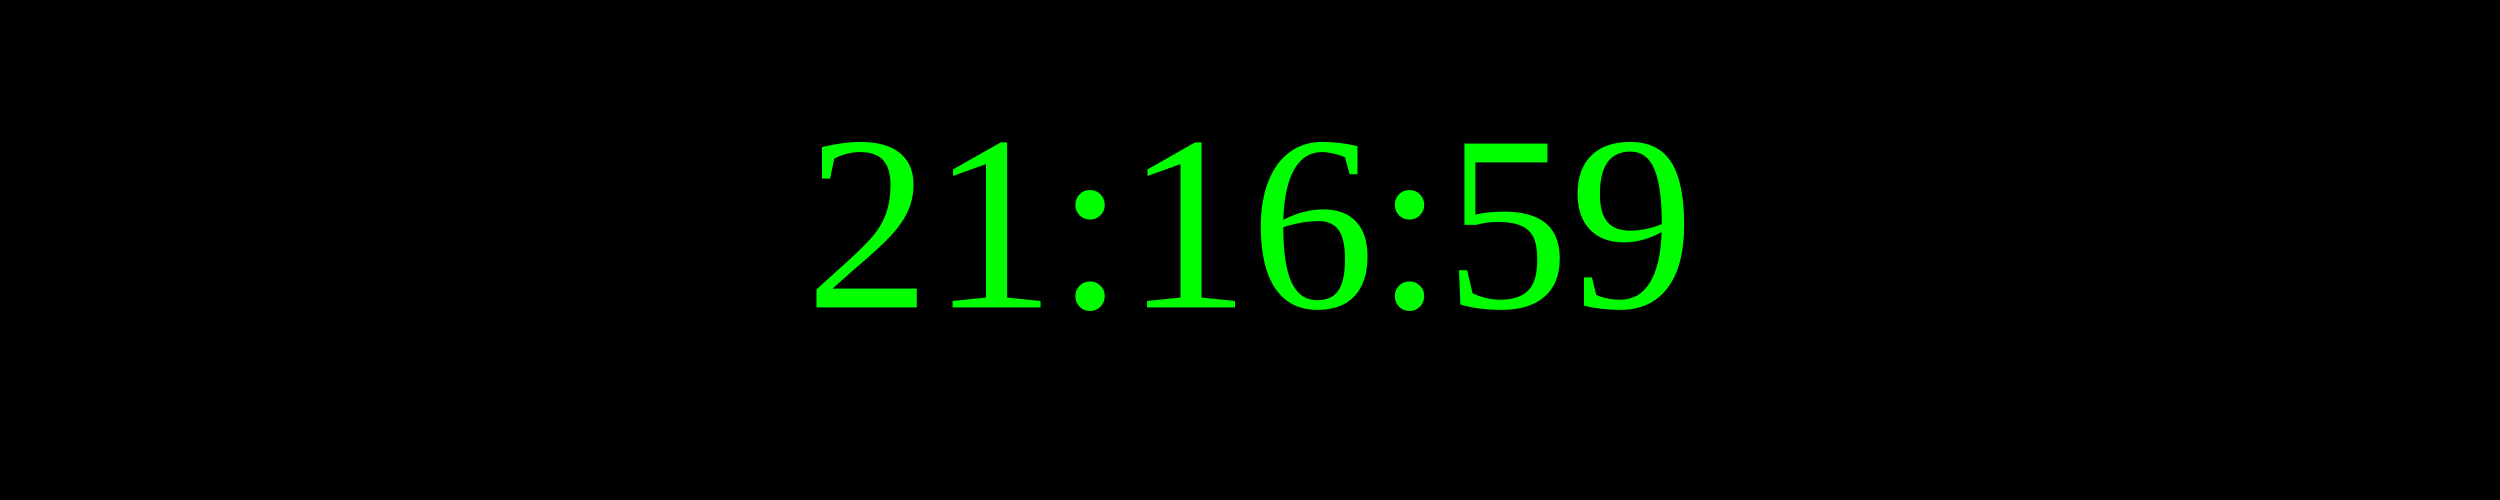
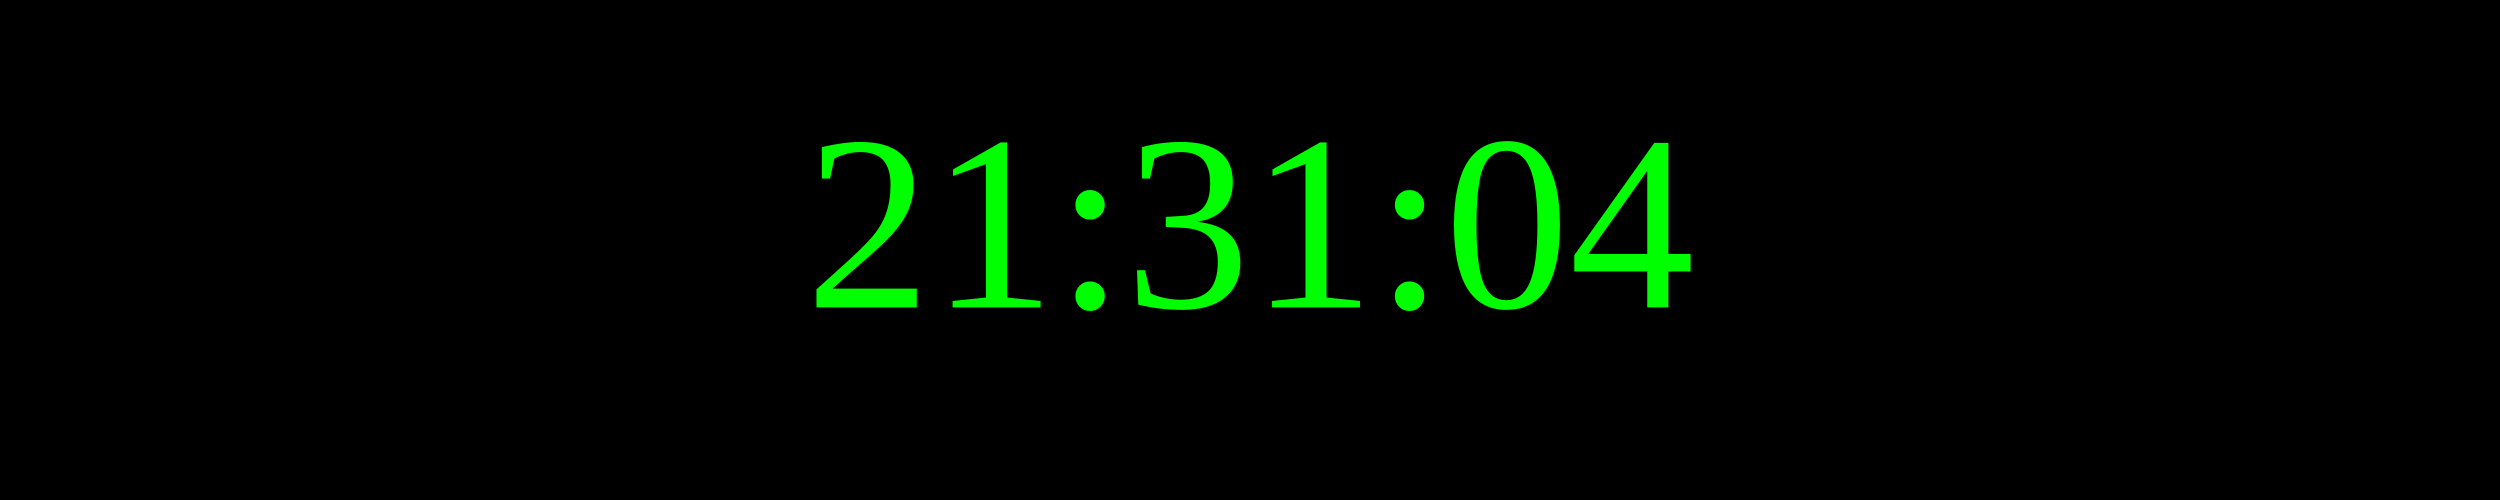
<svg xmlns="http://www.w3.org/2000/svg" width="250" height="50">
  <rect width="100%" height="100%" fill="black" />
  <text x="50%" y="50%" font-size="25" fill="lime" text-anchor="middle" dominant-baseline="middle">
- 21:16:59
+ 21:31:04
</text>
</svg>
